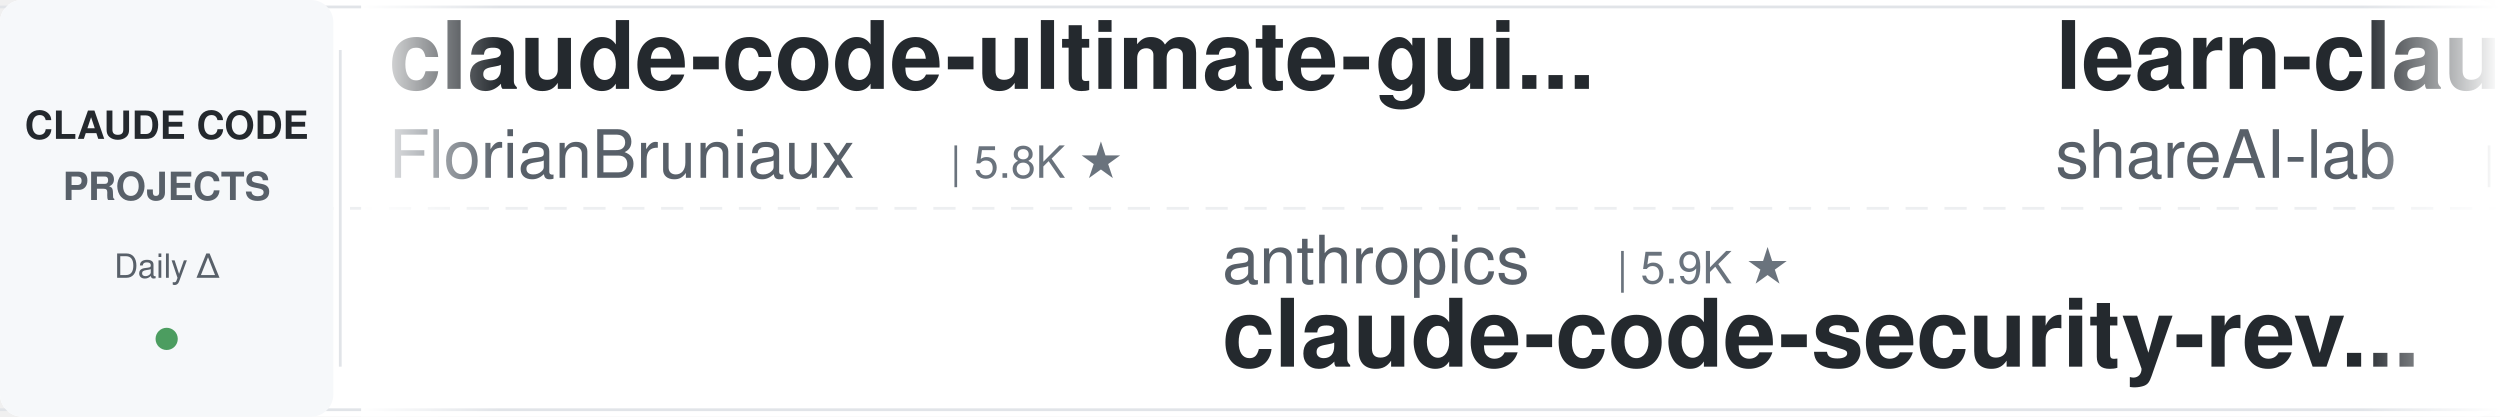
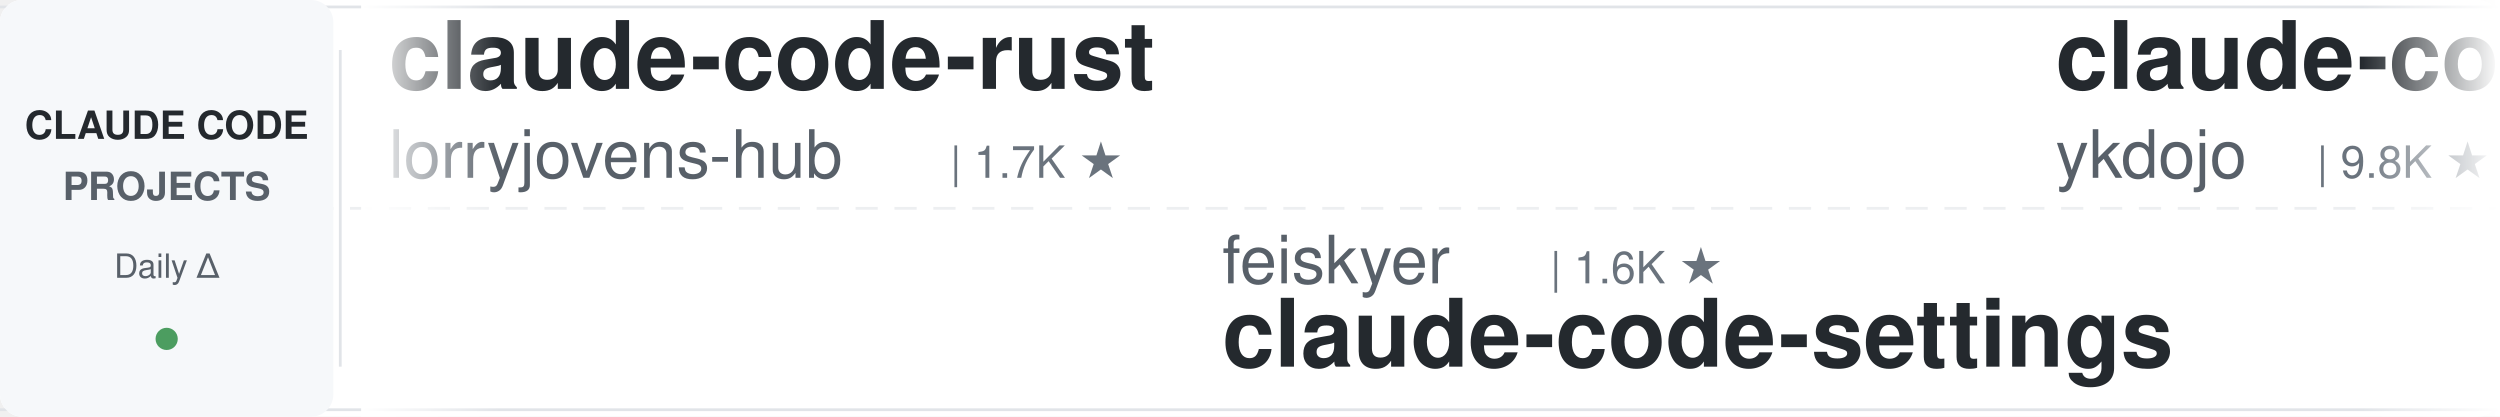
<svg xmlns="http://www.w3.org/2000/svg" width="900" height="150">
  <defs>
    <linearGradient id="leftFade" x1="0%" y1="0%" x2="100%" y2="0%">
      <stop offset="0%" style="stop-color:#ffffff;stop-opacity:1" />
      <stop offset="100%" style="stop-color:#ffffff;stop-opacity:0" />
    </linearGradient>
    <linearGradient id="rightFade" x1="0%" y1="0%" x2="100%" y2="0%">
      <stop offset="0%" style="stop-color:#ffffff;stop-opacity:0" />
      <stop offset="100%" style="stop-color:#ffffff;stop-opacity:1" />
    </linearGradient>
  </defs>
  <rect width="900" height="150" fill="#ffffff" rx="8" />
  <rect x="0" y="2" width="900" height="1" fill="#e1e4e8" />
  <rect x="0" y="147" width="900" height="1" fill="#e1e4e8" />
  <line x1="0" y1="75" x2="900" y2="75" stroke="#e1e4e8" stroke-width="1" stroke-dasharray="8 6" opacity="0.6" />
  <rect x="0" y="0" width="120" height="150" fill="#f6f8fa" rx="8" />
  <text x="60" y="50" font-family="-apple-system, BlinkMacSystemFont, 'Segoe UI', Helvetica, Arial, sans-serif" font-size="14" font-weight="600" fill="#24292e" text-anchor="middle">CLAUDE CODE</text>
  <text x="60" y="72" font-family="-apple-system, BlinkMacSystemFont, 'Segoe UI', Helvetica, Arial, sans-serif" font-size="14" font-weight="600" fill="#586069" text-anchor="middle">PROJECTS</text>
  <text x="60" y="100" font-family="-apple-system, BlinkMacSystemFont, 'Segoe UI', Helvetica, Arial, sans-serif" font-size="12" font-weight="500" fill="#586069" text-anchor="middle">Daily Δ</text>
  <circle cx="60" cy="122" r="4" fill="#22863a" opacity="0.8" />
  <rect x="122" y="18" width="1" height="114" fill="#e1e4e8" />
  <clipPath id="tickerClip">
    <rect x="130" y="0" width="770" height="150" />
  </clipPath>
  <g clip-path="url(#tickerClip)">
    <g id="tickerItems">
      <animateTransform attributeName="transform" attributeType="XML" type="translate" from="0 0" to="-3000 0" dur="54s" repeatCount="indefinite" />
      <g transform="translate(0, 0)">
-         <text x="140" y="32" font-family="-apple-system, BlinkMacSystemFont, 'Segoe UI', Helvetica, Arial, sans-serif" font-size="34" font-weight="600" fill="#24292e">claude-code-ultimate-gui...</text>
-         <text x="140" y="64" font-family="-apple-system, BlinkMacSystemFont, 'Segoe UI', Helvetica, Arial, sans-serif" font-size="24" font-weight="400" fill="#586069">FlorianBruniaux</text>
-         <text x="342" y="64" font-family="-apple-system, BlinkMacSystemFont, 'Segoe UI', Helvetica, Arial, sans-serif" font-size="16" font-weight="500" fill="#6a737d">| 5.8K ★</text>
-       </g>
-       <g transform="translate(300, 0)">
-         <text x="140" y="102" font-family="-apple-system, BlinkMacSystemFont, 'Segoe UI', Helvetica, Arial, sans-serif" font-size="24" font-weight="400" fill="#586069">anthropics</text>
-         <text x="282" y="102" font-family="-apple-system, BlinkMacSystemFont, 'Segoe UI', Helvetica, Arial, sans-serif" font-size="16" font-weight="500" fill="#6a737d">| 5.9K ★</text>
-         <text x="140" y="132" font-family="-apple-system, BlinkMacSystemFont, 'Segoe UI', Helvetica, Arial, sans-serif" font-size="34" font-weight="600" fill="#24292e">claude-code-security-rev...</text>
-       </g>
-       <g transform="translate(600, 0)">
-         <text x="140" y="32" font-family="-apple-system, BlinkMacSystemFont, 'Segoe UI', Helvetica, Arial, sans-serif" font-size="34" font-weight="600" fill="#24292e">learn-claude-code</text>
-         <text x="140" y="64" font-family="-apple-system, BlinkMacSystemFont, 'Segoe UI', Helvetica, Arial, sans-serif" font-size="24" font-weight="400" fill="#586069">shareAI-lab</text>
-         <text x="294" y="64" font-family="-apple-system, BlinkMacSystemFont, 'Segoe UI', Helvetica, Arial, sans-serif" font-size="16" font-weight="500" fill="#6a737d">| 74.6K ★</text>
-       </g>
-       <g transform="translate(900, 0)">
-         <text x="140" y="102" font-family="-apple-system, BlinkMacSystemFont, 'Segoe UI', Helvetica, Arial, sans-serif" font-size="24" font-weight="400" fill="#586069">huangserva</text>
-         <text x="282" y="102" font-family="-apple-system, BlinkMacSystemFont, 'Segoe UI', Helvetica, Arial, sans-serif" font-size="16" font-weight="500" fill="#6a737d">| 621 ★</text>
-         <text x="140" y="132" font-family="-apple-system, BlinkMacSystemFont, 'Segoe UI', Helvetica, Arial, sans-serif" font-size="34" font-weight="600" fill="#24292e">claude-code-cli</text>
-       </g>
-       <g transform="translate(1200, 0)">
-         <text x="140" y="32" font-family="-apple-system, BlinkMacSystemFont, 'Segoe UI', Helvetica, Arial, sans-serif" font-size="34" font-weight="600" fill="#24292e">my-claude-code-setup</text>
-         <text x="140" y="64" font-family="-apple-system, BlinkMacSystemFont, 'Segoe UI', Helvetica, Arial, sans-serif" font-size="24" font-weight="400" fill="#586069">centminmod</text>
-         <text x="282" y="64" font-family="-apple-system, BlinkMacSystemFont, 'Segoe UI', Helvetica, Arial, sans-serif" font-size="16" font-weight="500" fill="#6a737d">| 2.6K ★</text>
-       </g>
-       <g transform="translate(1500, 0)">
-         <text x="140" y="102" font-family="-apple-system, BlinkMacSystemFont, 'Segoe UI', Helvetica, Arial, sans-serif" font-size="24" font-weight="400" fill="#586069">huangjia2019</text>
-         <text x="306" y="102" font-family="-apple-system, BlinkMacSystemFont, 'Segoe UI', Helvetica, Arial, sans-serif" font-size="16" font-weight="500" fill="#6a737d">| 1.1K ★</text>
-         <text x="140" y="132" font-family="-apple-system, BlinkMacSystemFont, 'Segoe UI', Helvetica, Arial, sans-serif" font-size="34" font-weight="600" fill="#24292e">claude-code-engineering</text>
-       </g>
-       <g transform="translate(1800, 0)">
-         <text x="140" y="32" font-family="-apple-system, BlinkMacSystemFont, 'Segoe UI', Helvetica, Arial, sans-serif" font-size="34" font-weight="600" fill="#24292e">claude-code-guide</text>
-         <text x="140" y="64" font-family="-apple-system, BlinkMacSystemFont, 'Segoe UI', Helvetica, Arial, sans-serif" font-size="24" font-weight="400" fill="#586069">zebbern</text>
-         <text x="246" y="64" font-family="-apple-system, BlinkMacSystemFont, 'Segoe UI', Helvetica, Arial, sans-serif" font-size="16" font-weight="500" fill="#6a737d">| 4.6K ★</text>
-       </g>
-       <g transform="translate(2100, 0)">
-         <text x="140" y="102" font-family="-apple-system, BlinkMacSystemFont, 'Segoe UI', Helvetica, Arial, sans-serif" font-size="24" font-weight="400" fill="#586069">asgeirtj</text>
-         <text x="258" y="102" font-family="-apple-system, BlinkMacSystemFont, 'Segoe UI', Helvetica, Arial, sans-serif" font-size="16" font-weight="500" fill="#6a737d">| 63.2K ★</text>
-         <text x="140" y="132" font-family="-apple-system, BlinkMacSystemFont, 'Segoe UI', Helvetica, Arial, sans-serif" font-size="34" font-weight="600" fill="#24292e">system_prompts_leaks</text>
-       </g>
-       <g transform="translate(2400, 0)">
        <text x="140" y="32" font-family="-apple-system, BlinkMacSystemFont, 'Segoe UI', Helvetica, Arial, sans-serif" font-size="34" font-weight="600" fill="#24292e">claude-code-rust</text>
        <text x="140" y="64" font-family="-apple-system, BlinkMacSystemFont, 'Segoe UI', Helvetica, Arial, sans-serif" font-size="24" font-weight="400" fill="#586069">lorryjovens-hub</text>
        <text x="342" y="64" font-family="-apple-system, BlinkMacSystemFont, 'Segoe UI', Helvetica, Arial, sans-serif" font-size="16" font-weight="500" fill="#6a737d">| 1.7K ★</text>
      </g>
+       <g transform="translate(300, 0)">
+         <text x="140" y="102" font-family="-apple-system, BlinkMacSystemFont, 'Segoe UI', Helvetica, Arial, sans-serif" font-size="24" font-weight="400" fill="#586069">feiskyer</text>
+         <text x="258" y="102" font-family="-apple-system, BlinkMacSystemFont, 'Segoe UI', Helvetica, Arial, sans-serif" font-size="16" font-weight="500" fill="#6a737d">| 1.6K ★</text>
+         <text x="140" y="132" font-family="-apple-system, BlinkMacSystemFont, 'Segoe UI', Helvetica, Arial, sans-serif" font-size="34" font-weight="600" fill="#24292e">claude-code-settings</text>
+       </g>
+       <g transform="translate(600, 0)">
+         <text x="140" y="32" font-family="-apple-system, BlinkMacSystemFont, 'Segoe UI', Helvetica, Arial, sans-serif" font-size="34" font-weight="600" fill="#24292e">claude-code-tips</text>
+         <text x="140" y="64" font-family="-apple-system, BlinkMacSystemFont, 'Segoe UI', Helvetica, Arial, sans-serif" font-size="24" font-weight="400" fill="#586069">ykdojo</text>
+         <text x="234" y="64" font-family="-apple-system, BlinkMacSystemFont, 'Segoe UI', Helvetica, Arial, sans-serif" font-size="16" font-weight="500" fill="#6a737d">| 9.8K ★</text>
+       </g>
+       <g transform="translate(900, 0)">
+         <text x="140" y="102" font-family="-apple-system, BlinkMacSystemFont, 'Segoe UI', Helvetica, Arial, sans-serif" font-size="24" font-weight="400" fill="#586069">Donchitos</text>
+         <text x="270" y="102" font-family="-apple-system, BlinkMacSystemFont, 'Segoe UI', Helvetica, Arial, sans-serif" font-size="16" font-weight="500" fill="#6a737d">| 24.2K ★</text>
+         <text x="140" y="132" font-family="-apple-system, BlinkMacSystemFont, 'Segoe UI', Helvetica, Arial, sans-serif" font-size="34" font-weight="600" fill="#24292e">Claude-Code-Game-Studios</text>
+       </g>
+       <g transform="translate(1200, 0)">
+         <text x="140" y="32" font-family="-apple-system, BlinkMacSystemFont, 'Segoe UI', Helvetica, Arial, sans-serif" font-size="34" font-weight="600" fill="#24292e">claude-code-reverse</text>
+         <text x="140" y="64" font-family="-apple-system, BlinkMacSystemFont, 'Segoe UI', Helvetica, Arial, sans-serif" font-size="24" font-weight="400" fill="#586069">Yuyz0112</text>
+         <text x="258" y="64" font-family="-apple-system, BlinkMacSystemFont, 'Segoe UI', Helvetica, Arial, sans-serif" font-size="16" font-weight="500" fill="#6a737d">| 2.4K ★</text>
+       </g>
+       <g transform="translate(1500, 0)">
+         <text x="140" y="102" font-family="-apple-system, BlinkMacSystemFont, 'Segoe UI', Helvetica, Arial, sans-serif" font-size="24" font-weight="400" fill="#586069">anthropics</text>
+         <text x="282" y="102" font-family="-apple-system, BlinkMacSystemFont, 'Segoe UI', Helvetica, Arial, sans-serif" font-size="16" font-weight="500" fill="#6a737d">| 170.4K ★</text>
+         <text x="140" y="132" font-family="-apple-system, BlinkMacSystemFont, 'Segoe UI', Helvetica, Arial, sans-serif" font-size="34" font-weight="600" fill="#24292e">skills</text>
+       </g>
+       <g transform="translate(1800, 0)">
+         <text x="140" y="32" font-family="-apple-system, BlinkMacSystemFont, 'Segoe UI', Helvetica, Arial, sans-serif" font-size="34" font-weight="600" fill="#24292e">claude-code-telegram</text>
+         <text x="140" y="64" font-family="-apple-system, BlinkMacSystemFont, 'Segoe UI', Helvetica, Arial, sans-serif" font-size="24" font-weight="400" fill="#586069">RichardAtCT</text>
+         <text x="294" y="64" font-family="-apple-system, BlinkMacSystemFont, 'Segoe UI', Helvetica, Arial, sans-serif" font-size="16" font-weight="500" fill="#6a737d">| 2.8K ★</text>
+       </g>
+       <g transform="translate(2100, 0)">
+         <text x="140" y="102" font-family="-apple-system, BlinkMacSystemFont, 'Segoe UI', Helvetica, Arial, sans-serif" font-size="24" font-weight="400" fill="#586069">FlorianBruniaux</text>
+         <text x="342" y="102" font-family="-apple-system, BlinkMacSystemFont, 'Segoe UI', Helvetica, Arial, sans-serif" font-size="16" font-weight="500" fill="#6a737d">| 5.8K ★</text>
+         <text x="140" y="132" font-family="-apple-system, BlinkMacSystemFont, 'Segoe UI', Helvetica, Arial, sans-serif" font-size="34" font-weight="600" fill="#24292e">claude-code-ultimate-gui...</text>
+       </g>
+       <g transform="translate(2400, 0)">
+         <text x="140" y="32" font-family="-apple-system, BlinkMacSystemFont, 'Segoe UI', Helvetica, Arial, sans-serif" font-size="34" font-weight="600" fill="#24292e">ClaudeCodeAgents</text>
+         <text x="140" y="64" font-family="-apple-system, BlinkMacSystemFont, 'Segoe UI', Helvetica, Arial, sans-serif" font-size="24" font-weight="400" fill="#586069">darcyegb</text>
+         <text x="258" y="64" font-family="-apple-system, BlinkMacSystemFont, 'Segoe UI', Helvetica, Arial, sans-serif" font-size="16" font-weight="500" fill="#6a737d">| 759 ★</text>
+       </g>
      <g transform="translate(2700, 0)">
-         <text x="140" y="102" font-family="-apple-system, BlinkMacSystemFont, 'Segoe UI', Helvetica, Arial, sans-serif" font-size="24" font-weight="400" fill="#586069">wanshuiyin</text>
-         <text x="282" y="102" font-family="-apple-system, BlinkMacSystemFont, 'Segoe UI', Helvetica, Arial, sans-serif" font-size="16" font-weight="500" fill="#6a737d">| 14.9K ★</text>
-         <text x="140" y="132" font-family="-apple-system, BlinkMacSystemFont, 'Segoe UI', Helvetica, Arial, sans-serif" font-size="34" font-weight="600" fill="#24292e">Auto-claude-code-researc...</text>
+         <text x="140" y="102" font-family="-apple-system, BlinkMacSystemFont, 'Segoe UI', Helvetica, Arial, sans-serif" font-size="24" font-weight="400" fill="#586069">diet103</text>
+         <text x="246" y="102" font-family="-apple-system, BlinkMacSystemFont, 'Segoe UI', Helvetica, Arial, sans-serif" font-size="16" font-weight="500" fill="#6a737d">| 10.0K ★</text>
+         <text x="140" y="132" font-family="-apple-system, BlinkMacSystemFont, 'Segoe UI', Helvetica, Arial, sans-serif" font-size="34" font-weight="600" fill="#24292e">claude-code-infrastructu...</text>
      </g>
      <g transform="translate(3000, 0)">
-         <text x="140" y="32" font-family="-apple-system, BlinkMacSystemFont, 'Segoe UI', Helvetica, Arial, sans-serif" font-size="34" font-weight="600" fill="#24292e">claude-code-ultimate-gui...</text>
-         <text x="140" y="64" font-family="-apple-system, BlinkMacSystemFont, 'Segoe UI', Helvetica, Arial, sans-serif" font-size="24" font-weight="400" fill="#586069">FlorianBruniaux</text>
-         <text x="342" y="64" font-family="-apple-system, BlinkMacSystemFont, 'Segoe UI', Helvetica, Arial, sans-serif" font-size="16" font-weight="500" fill="#6a737d">| 5.8K ★</text>
+         <text x="140" y="32" font-family="-apple-system, BlinkMacSystemFont, 'Segoe UI', Helvetica, Arial, sans-serif" font-size="34" font-weight="600" fill="#24292e">claude-code-rust</text>
+         <text x="140" y="64" font-family="-apple-system, BlinkMacSystemFont, 'Segoe UI', Helvetica, Arial, sans-serif" font-size="24" font-weight="400" fill="#586069">lorryjovens-hub</text>
+         <text x="342" y="64" font-family="-apple-system, BlinkMacSystemFont, 'Segoe UI', Helvetica, Arial, sans-serif" font-size="16" font-weight="500" fill="#6a737d">| 1.7K ★</text>
      </g>
      <g transform="translate(3300, 0)">
-         <text x="140" y="102" font-family="-apple-system, BlinkMacSystemFont, 'Segoe UI', Helvetica, Arial, sans-serif" font-size="24" font-weight="400" fill="#586069">anthropics</text>
-         <text x="282" y="102" font-family="-apple-system, BlinkMacSystemFont, 'Segoe UI', Helvetica, Arial, sans-serif" font-size="16" font-weight="500" fill="#6a737d">| 5.9K ★</text>
-         <text x="140" y="132" font-family="-apple-system, BlinkMacSystemFont, 'Segoe UI', Helvetica, Arial, sans-serif" font-size="34" font-weight="600" fill="#24292e">claude-code-security-rev...</text>
+         <text x="140" y="102" font-family="-apple-system, BlinkMacSystemFont, 'Segoe UI', Helvetica, Arial, sans-serif" font-size="24" font-weight="400" fill="#586069">feiskyer</text>
+         <text x="258" y="102" font-family="-apple-system, BlinkMacSystemFont, 'Segoe UI', Helvetica, Arial, sans-serif" font-size="16" font-weight="500" fill="#6a737d">| 1.6K ★</text>
+         <text x="140" y="132" font-family="-apple-system, BlinkMacSystemFont, 'Segoe UI', Helvetica, Arial, sans-serif" font-size="34" font-weight="600" fill="#24292e">claude-code-settings</text>
      </g>
      <g transform="translate(3600, 0)">
-         <text x="140" y="32" font-family="-apple-system, BlinkMacSystemFont, 'Segoe UI', Helvetica, Arial, sans-serif" font-size="34" font-weight="600" fill="#24292e">learn-claude-code</text>
-         <text x="140" y="64" font-family="-apple-system, BlinkMacSystemFont, 'Segoe UI', Helvetica, Arial, sans-serif" font-size="24" font-weight="400" fill="#586069">shareAI-lab</text>
-         <text x="294" y="64" font-family="-apple-system, BlinkMacSystemFont, 'Segoe UI', Helvetica, Arial, sans-serif" font-size="16" font-weight="500" fill="#6a737d">| 74.6K ★</text>
+         <text x="140" y="32" font-family="-apple-system, BlinkMacSystemFont, 'Segoe UI', Helvetica, Arial, sans-serif" font-size="34" font-weight="600" fill="#24292e">claude-code-tips</text>
+         <text x="140" y="64" font-family="-apple-system, BlinkMacSystemFont, 'Segoe UI', Helvetica, Arial, sans-serif" font-size="24" font-weight="400" fill="#586069">ykdojo</text>
+         <text x="234" y="64" font-family="-apple-system, BlinkMacSystemFont, 'Segoe UI', Helvetica, Arial, sans-serif" font-size="16" font-weight="500" fill="#6a737d">| 9.8K ★</text>
      </g>
      <g transform="translate(3900, 0)">
-         <text x="140" y="102" font-family="-apple-system, BlinkMacSystemFont, 'Segoe UI', Helvetica, Arial, sans-serif" font-size="24" font-weight="400" fill="#586069">huangserva</text>
-         <text x="282" y="102" font-family="-apple-system, BlinkMacSystemFont, 'Segoe UI', Helvetica, Arial, sans-serif" font-size="16" font-weight="500" fill="#6a737d">| 621 ★</text>
-         <text x="140" y="132" font-family="-apple-system, BlinkMacSystemFont, 'Segoe UI', Helvetica, Arial, sans-serif" font-size="34" font-weight="600" fill="#24292e">claude-code-cli</text>
+         <text x="140" y="102" font-family="-apple-system, BlinkMacSystemFont, 'Segoe UI', Helvetica, Arial, sans-serif" font-size="24" font-weight="400" fill="#586069">Donchitos</text>
+         <text x="270" y="102" font-family="-apple-system, BlinkMacSystemFont, 'Segoe UI', Helvetica, Arial, sans-serif" font-size="16" font-weight="500" fill="#6a737d">| 24.2K ★</text>
+         <text x="140" y="132" font-family="-apple-system, BlinkMacSystemFont, 'Segoe UI', Helvetica, Arial, sans-serif" font-size="34" font-weight="600" fill="#24292e">Claude-Code-Game-Studios</text>
      </g>
    </g>
  </g>
  <rect x="130" y="0" width="50" height="150" fill="url(#leftFade)" />
  <rect x="850" y="0" width="50" height="150" fill="url(#rightFade)" />
</svg>
